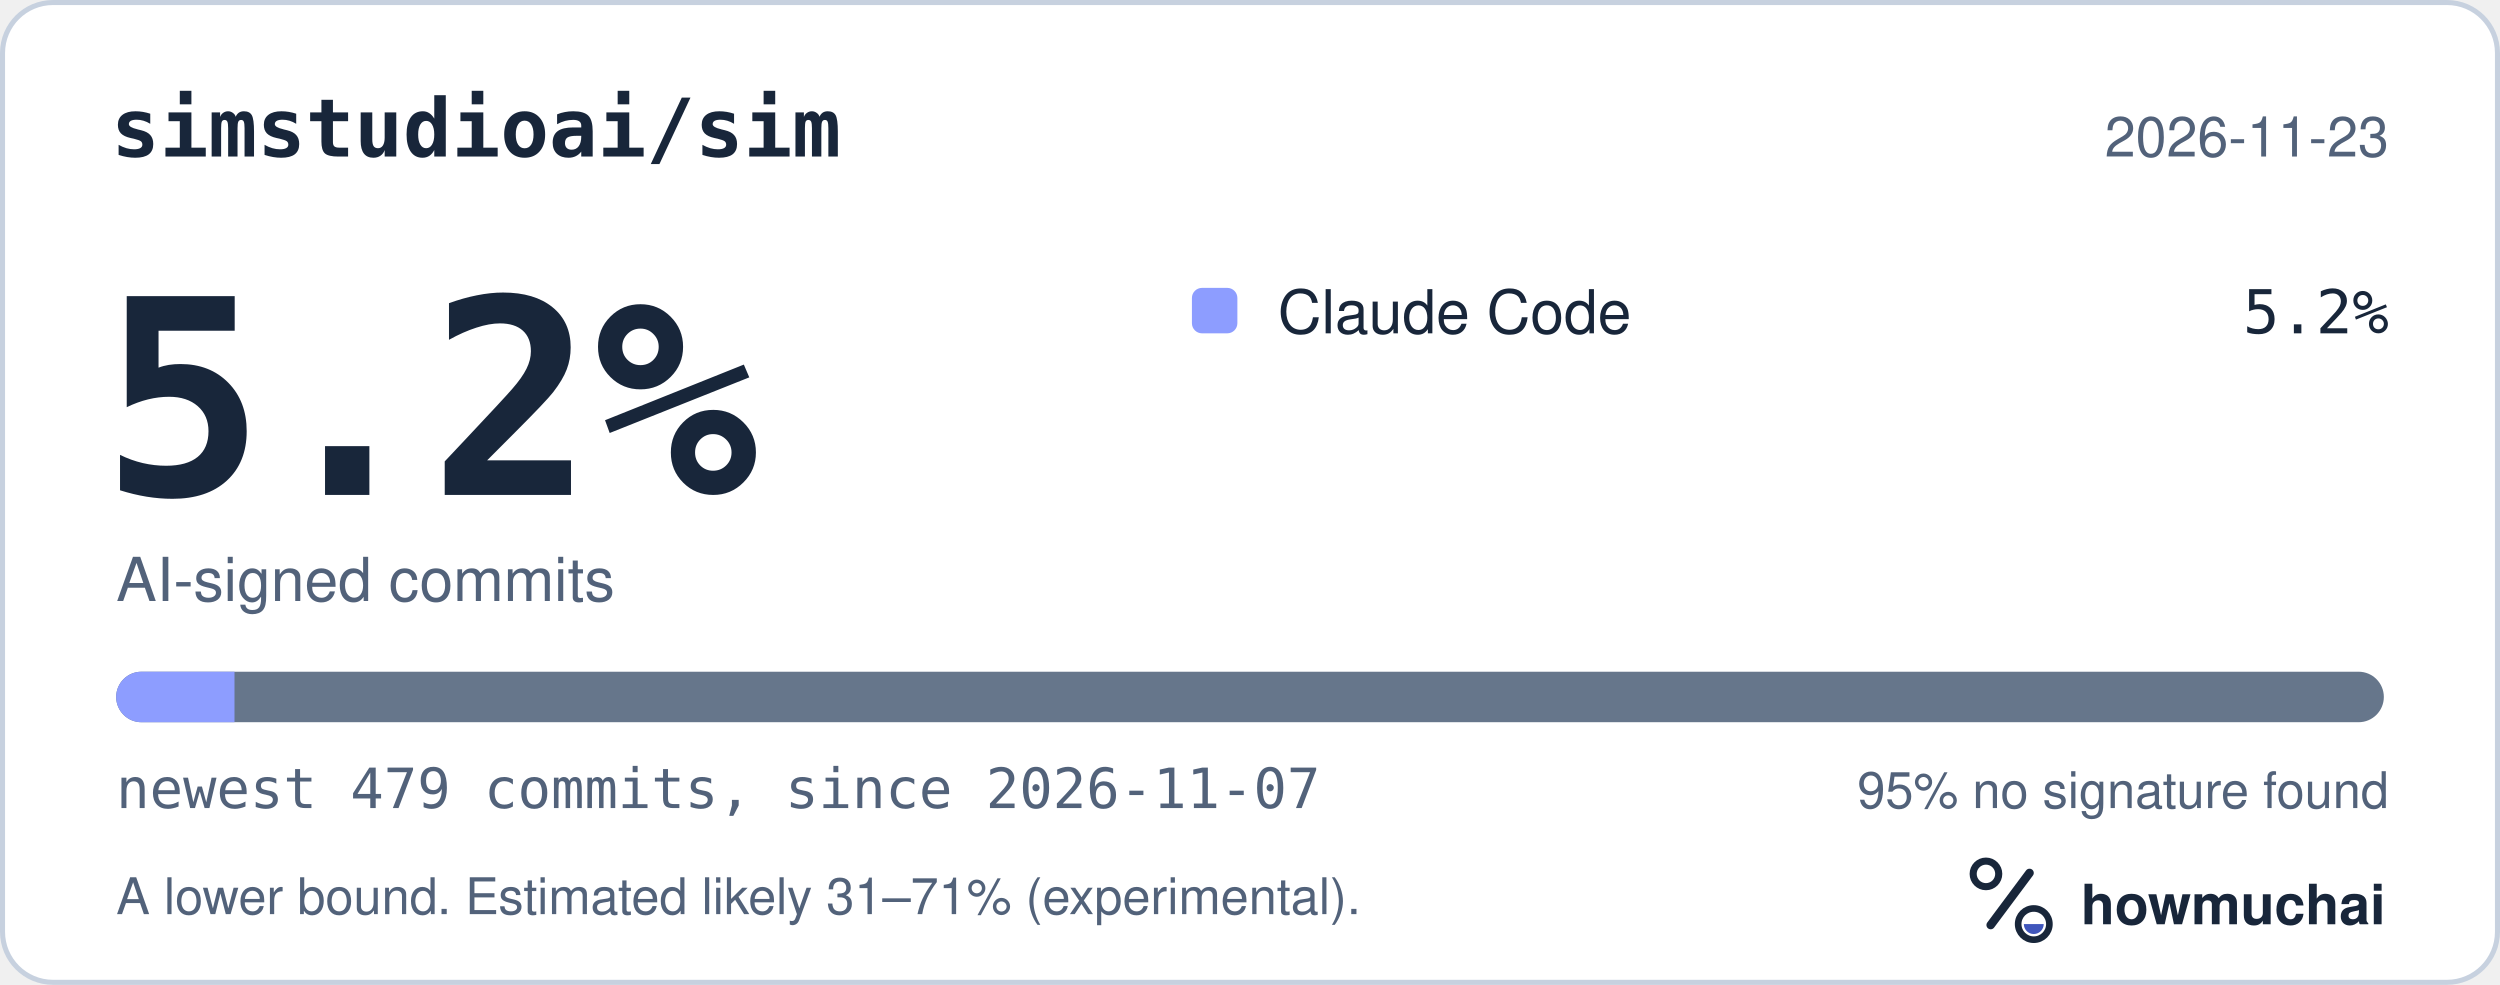
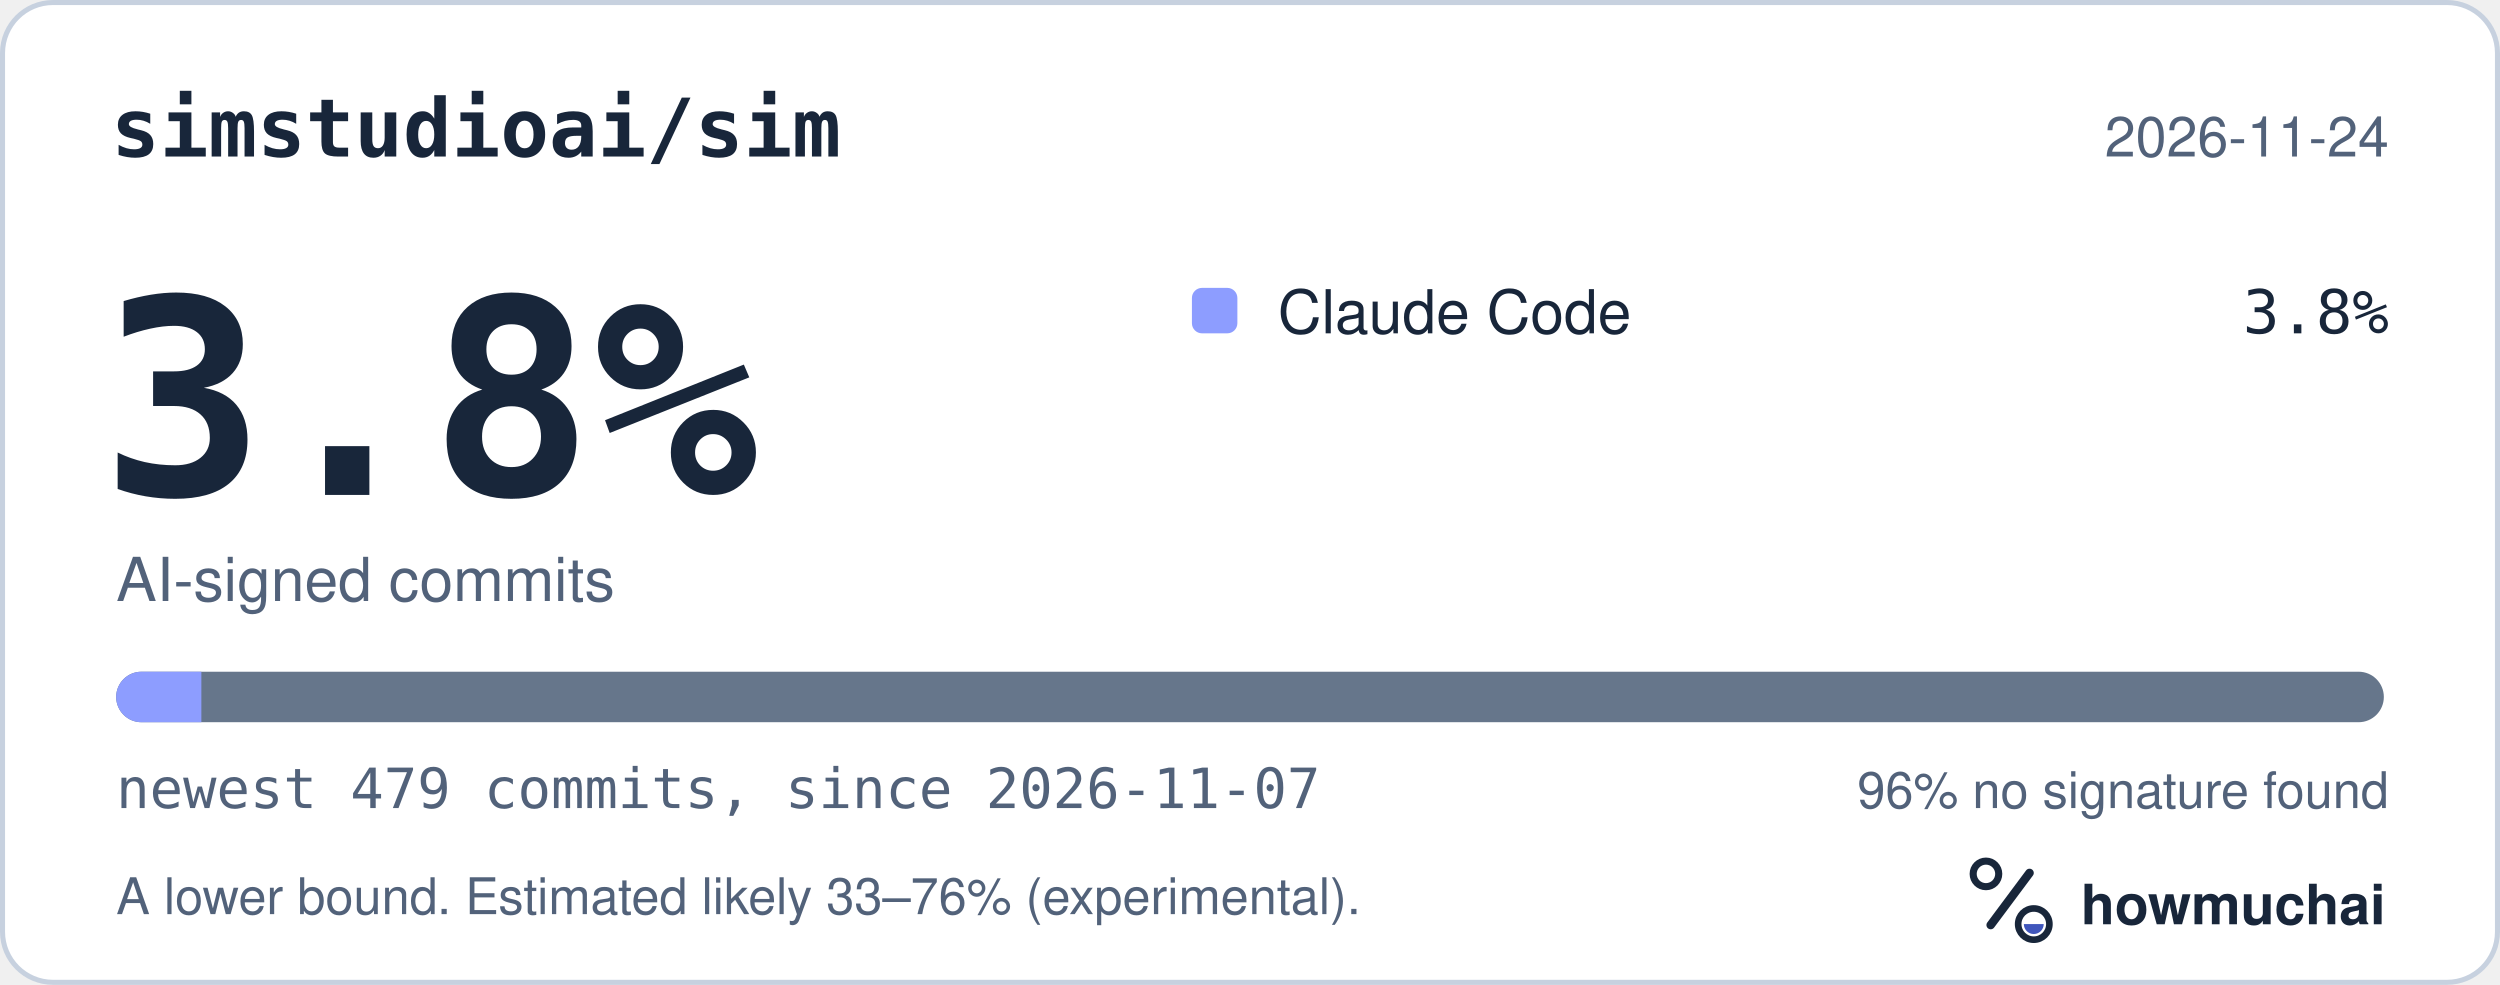
<svg xmlns="http://www.w3.org/2000/svg" width="495" height="195" viewBox="0 0 495 195" role="img" aria-labelledby="hm-t hm-d">
  <rect x="0.5" y="0.5" width="494" height="194" rx="10" fill="#FFFFFF" stroke="#C7D1DF" />
  <text x="22" y="31" fill="#18263A" font-family="ui-monospace, SF Mono, Menlo, Consolas, IBM Plex Mono, monospace" font-size="16" font-weight="600">simstudioai/sim</text>
-   <text x="473" y="31" fill="#52627A" font-family="-apple-system, BlinkMacSystemFont, Segoe UI, Helvetica, Arial, Fira Sans, sans-serif" font-size="11" text-anchor="end">2026-11-23</text>
-   <text x="20" y="98" fill="#18263A" font-family="ui-monospace, SF Mono, Menlo, Consolas, IBM Plex Mono, monospace" font-size="54" font-weight="700">5.2%</text>
+   <text x="473" y="31" fill="#52627A" font-family="-apple-system, BlinkMacSystemFont, Segoe UI, Helvetica, Arial, Fira Sans, sans-serif" font-size="11" text-anchor="end">2026-11-24</text>
+   <text x="20" y="98" fill="#18263A" font-family="ui-monospace, SF Mono, Menlo, Consolas, IBM Plex Mono, monospace" font-size="54" font-weight="700">3.8%</text>
  <text x="23" y="119" fill="#52627A" font-family="-apple-system, BlinkMacSystemFont, Segoe UI, Helvetica, Arial, Fira Sans, sans-serif" font-size="12">AI-signed commits</text>
  <rect x="236" y="57" width="9" height="9" rx="2" fill="#8D9DFF" />
  <text x="253" y="66" fill="#18263A" font-family="-apple-system, BlinkMacSystemFont, Segoe UI, Helvetica, Arial, Fira Sans, sans-serif" font-size="12">Claude Code</text>
-   <text x="473" y="66" fill="#18263A" font-family="ui-monospace, SF Mono, Menlo, Consolas, IBM Plex Mono, monospace" font-size="12" text-anchor="end">5.2%</text>
+   <text x="473" y="66" fill="#18263A" font-family="ui-monospace, SF Mono, Menlo, Consolas, IBM Plex Mono, monospace" font-size="12" text-anchor="end">3.8%</text>
  <defs>
    <clipPath id="hm-bar">
      <rect x="23" y="133" width="449" height="10" rx="5" />
    </clipPath>
  </defs>
  <rect x="23" y="133" width="449" height="10" rx="5" fill="#66768B" />
  <g clip-path="url(#hm-bar)">
-     <rect x="23.00" y="133" width="23.43" height="10" fill="#8D9DFF" />
+     <rect x="23.00" y="133" width="16.87" height="10" fill="#8D9DFF" />
  </g>
  <text x="23" y="160" fill="#52627A" font-family="ui-monospace, SF Mono, Menlo, Consolas, IBM Plex Mono, monospace" font-size="11">newest 479 commits, since 2026-11-07</text>
-   <text x="473" y="160" fill="#52627A" font-family="-apple-system, BlinkMacSystemFont, Segoe UI, Helvetica, Arial, Fira Sans, sans-serif" font-size="10" text-anchor="end">95% no signature found</text>
-   <text x="23" y="181" fill="#52627A" font-family="-apple-system, BlinkMacSystemFont, Segoe UI, Helvetica, Arial, Fira Sans, sans-serif" font-size="10">A lower bound. Estimated likely 31–71% (experimental).</text>
+   <text x="473" y="160" fill="#52627A" font-family="-apple-system, BlinkMacSystemFont, Segoe UI, Helvetica, Arial, Fira Sans, sans-serif" font-size="10" text-anchor="end">96% no signature found</text>
+   <text x="23" y="181" fill="#52627A" font-family="-apple-system, BlinkMacSystemFont, Segoe UI, Helvetica, Arial, Fira Sans, sans-serif" font-size="10">A lower bound. Estimated likely 33–76% (experimental).</text>
  <g transform="translate(386 166) scale(0.046875)">
    <circle cx="154" cy="150" r="54" fill="none" stroke="#18263A" stroke-width="30" />
    <path d="M174 366 338 146" fill="none" stroke="#18263A" stroke-width="36" stroke-linecap="round" />
    <circle cx="356" cy="362" r="66" fill="none" stroke="#18263A" stroke-width="28" />
    <path d="M314 362a42 42 0 0 0 84 0Z" fill="#4056BC" />
  </g>
  <text x="412" y="183" fill="#18263A" font-family="-apple-system, BlinkMacSystemFont, Segoe UI, Helvetica, Arial, Fira Sans, sans-serif" font-size="11" font-weight="650">howmuchai</text>
</svg>
